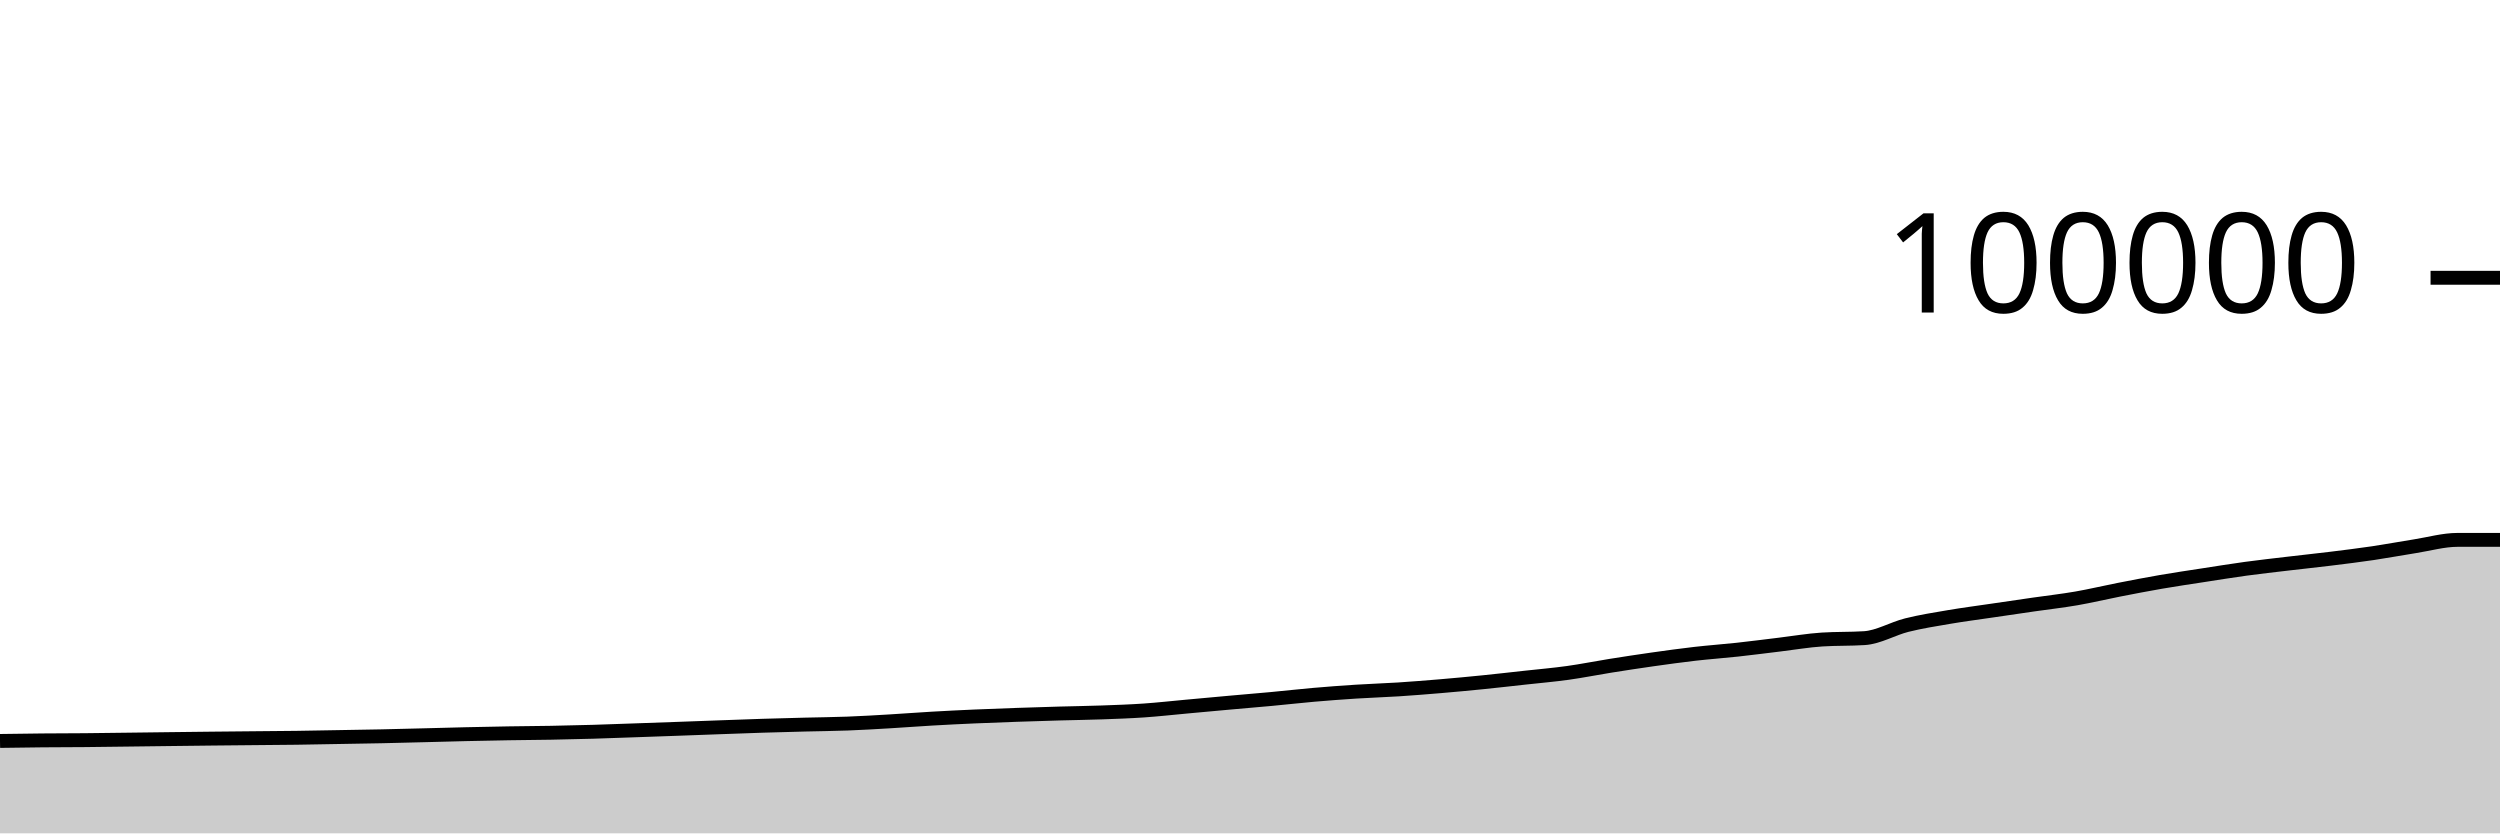
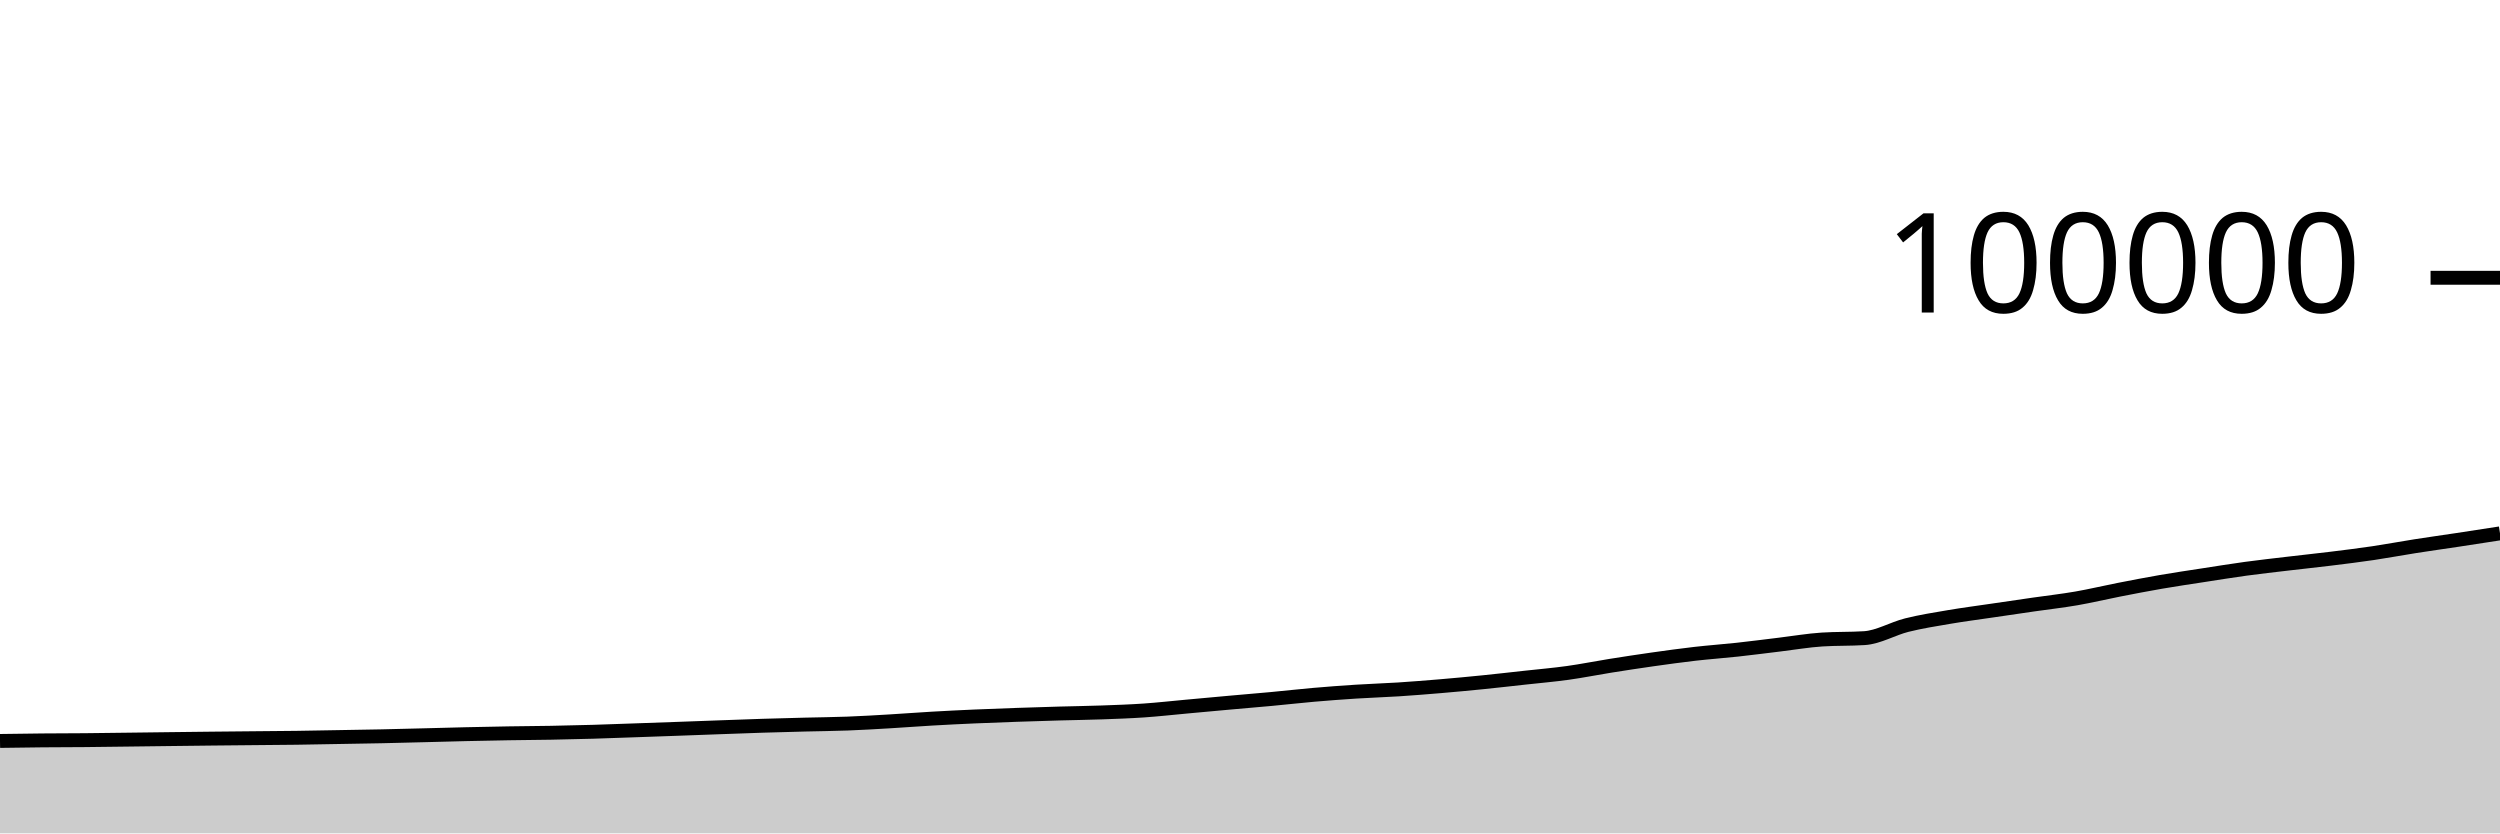
<svg xmlns="http://www.w3.org/2000/svg" viewBox="0 0 180 60">
  <g transform="translate(0,20)">
-     <path class="area" fill="rgba(0, 0, 0, 0.2)" d="M0,33.348C1.017,33.332,2.034,33.317,3.051,33.308C4.068,33.298,5.085,33.3,6.102,33.291C7.119,33.282,8.136,33.266,9.153,33.254C10.169,33.241,11.186,33.229,12.203,33.216C13.22,33.204,14.237,33.191,15.254,33.18C16.271,33.169,17.288,33.16,18.305,33.15C19.322,33.141,20.339,33.135,21.356,33.121C22.373,33.107,23.39,33.086,24.407,33.068C25.424,33.05,26.441,33.035,27.458,33.014C28.475,32.992,29.492,32.965,30.508,32.939C31.525,32.914,32.542,32.884,33.559,32.86C34.576,32.837,35.593,32.816,36.61,32.799C37.627,32.782,38.644,32.777,39.661,32.759C40.678,32.74,41.695,32.717,42.712,32.687C43.729,32.658,44.746,32.617,45.763,32.582C46.78,32.547,47.797,32.511,48.814,32.474C49.831,32.438,50.847,32.398,51.864,32.362C52.881,32.325,53.898,32.286,54.915,32.254C55.932,32.222,56.949,32.196,57.966,32.17C58.983,32.144,60,32.136,61.017,32.097C62.034,32.059,63.051,31.998,64.068,31.938C65.085,31.878,66.102,31.798,67.119,31.74C68.136,31.681,69.153,31.631,70.169,31.586C71.186,31.541,72.203,31.504,73.22,31.469C74.237,31.433,75.254,31.402,76.271,31.373C77.288,31.344,78.305,31.332,79.322,31.295C80.339,31.259,81.356,31.224,82.373,31.154C83.39,31.084,84.407,30.968,85.424,30.876C86.441,30.783,87.458,30.688,88.475,30.597C89.492,30.506,90.508,30.423,91.525,30.328C92.542,30.234,93.559,30.117,94.576,30.028C95.593,29.94,96.61,29.863,97.627,29.798C98.644,29.732,99.661,29.703,100.678,29.638C101.695,29.572,102.712,29.491,103.729,29.405C104.746,29.319,105.763,29.224,106.78,29.121C107.797,29.018,108.814,28.901,109.831,28.789C110.847,28.677,111.864,28.591,112.881,28.449C113.898,28.308,114.915,28.101,115.932,27.939C116.949,27.777,117.966,27.621,118.983,27.477C120,27.333,121.017,27.192,122.034,27.075C123.051,26.958,124.068,26.888,125.085,26.777C126.102,26.666,127.119,26.532,128.136,26.41C129.153,26.288,130.169,26.11,131.186,26.045C132.203,25.979,133.22,26.012,134.237,25.946C135.254,25.881,136.271,25.262,137.288,25.008C138.305,24.754,139.322,24.595,140.339,24.422C141.356,24.249,142.373,24.118,143.39,23.968C144.407,23.818,145.424,23.669,146.441,23.522C147.458,23.375,148.475,23.262,149.492,23.086C150.508,22.91,151.525,22.665,152.542,22.466C153.559,22.267,154.576,22.069,155.593,21.894C156.61,21.718,157.627,21.57,158.644,21.413C159.661,21.256,160.678,21.09,161.695,20.951C162.712,20.812,163.729,20.701,164.746,20.58C165.763,20.459,166.78,20.353,167.797,20.228C168.814,20.103,169.831,19.978,170.847,19.828C171.864,19.677,172.881,19.484,173.898,19.325C174.915,19.165,175.932,18.871,176.949,18.871C177.966,18.871,178.983,18.871,180,18.871L180,40C178.983,40,177.966,40,176.949,40C175.932,40,174.915,40,173.898,40C172.881,40,171.864,40,170.847,40C169.831,40,168.814,40,167.797,40C166.78,40,165.763,40,164.746,40C163.729,40,162.712,40,161.695,40C160.678,40,159.661,40,158.644,40C157.627,40,156.61,40,155.593,40C154.576,40,153.559,40,152.542,40C151.525,40,150.508,40,149.492,40C148.475,40,147.458,40,146.441,40C145.424,40,144.407,40,143.39,40C142.373,40,141.356,40,140.339,40C139.322,40,138.305,40,137.288,40C136.271,40,135.254,40,134.237,40C133.22,40,132.203,40,131.186,40C130.169,40,129.153,40,128.136,40C127.119,40,126.102,40,125.085,40C124.068,40,123.051,40,122.034,40C121.017,40,120,40,118.983,40C117.966,40,116.949,40,115.932,40C114.915,40,113.898,40,112.881,40C111.864,40,110.847,40,109.831,40C108.814,40,107.797,40,106.78,40C105.763,40,104.746,40,103.729,40C102.712,40,101.695,40,100.678,40C99.661,40,98.644,40,97.627,40C96.61,40,95.593,40,94.576,40C93.559,40,92.542,40,91.525,40C90.508,40,89.492,40,88.475,40C87.458,40,86.441,40,85.424,40C84.407,40,83.39,40,82.373,40C81.356,40,80.339,40,79.322,40C78.305,40,77.288,40,76.271,40C75.254,40,74.237,40,73.22,40C72.203,40,71.186,40,70.169,40C69.153,40,68.136,40,67.119,40C66.102,40,65.085,40,64.068,40C63.051,40,62.034,40,61.017,40C60,40,58.983,40,57.966,40C56.949,40,55.932,40,54.915,40C53.898,40,52.881,40,51.864,40C50.847,40,49.831,40,48.814,40C47.797,40,46.78,40,45.763,40C44.746,40,43.729,40,42.712,40C41.695,40,40.678,40,39.661,40C38.644,40,37.627,40,36.61,40C35.593,40,34.576,40,33.559,40C32.542,40,31.525,40,30.508,40C29.492,40,28.475,40,27.458,40C26.441,40,25.424,40,24.407,40C23.39,40,22.373,40,21.356,40C20.339,40,19.322,40,18.305,40C17.288,40,16.271,40,15.254,40C14.237,40,13.22,40,12.203,40C11.186,40,10.169,40,9.153,40C8.136,40,7.119,40,6.102,40C5.085,40,4.068,40,3.051,40C2.034,40,1.017,40,0,40Z" />
-     <path class="line" stroke="black" fill="none" d="M0,33.348C1.017,33.332,2.034,33.317,3.051,33.308C4.068,33.298,5.085,33.3,6.102,33.291C7.119,33.282,8.136,33.266,9.153,33.254C10.169,33.241,11.186,33.229,12.203,33.216C13.22,33.204,14.237,33.191,15.254,33.18C16.271,33.169,17.288,33.16,18.305,33.15C19.322,33.141,20.339,33.135,21.356,33.121C22.373,33.107,23.39,33.086,24.407,33.068C25.424,33.05,26.441,33.035,27.458,33.014C28.475,32.992,29.492,32.965,30.508,32.939C31.525,32.914,32.542,32.884,33.559,32.86C34.576,32.837,35.593,32.816,36.61,32.799C37.627,32.782,38.644,32.777,39.661,32.759C40.678,32.74,41.695,32.717,42.712,32.687C43.729,32.658,44.746,32.617,45.763,32.582C46.78,32.547,47.797,32.511,48.814,32.474C49.831,32.438,50.847,32.398,51.864,32.362C52.881,32.325,53.898,32.286,54.915,32.254C55.932,32.222,56.949,32.196,57.966,32.17C58.983,32.144,60,32.136,61.017,32.097C62.034,32.059,63.051,31.998,64.068,31.938C65.085,31.878,66.102,31.798,67.119,31.74C68.136,31.681,69.153,31.631,70.169,31.586C71.186,31.541,72.203,31.504,73.22,31.469C74.237,31.433,75.254,31.402,76.271,31.373C77.288,31.344,78.305,31.332,79.322,31.295C80.339,31.259,81.356,31.224,82.373,31.154C83.39,31.084,84.407,30.968,85.424,30.876C86.441,30.783,87.458,30.688,88.475,30.597C89.492,30.506,90.508,30.423,91.525,30.328C92.542,30.234,93.559,30.117,94.576,30.028C95.593,29.94,96.61,29.863,97.627,29.798C98.644,29.732,99.661,29.703,100.678,29.638C101.695,29.572,102.712,29.491,103.729,29.405C104.746,29.319,105.763,29.224,106.78,29.121C107.797,29.018,108.814,28.901,109.831,28.789C110.847,28.677,111.864,28.591,112.881,28.449C113.898,28.308,114.915,28.101,115.932,27.939C116.949,27.777,117.966,27.621,118.983,27.477C120,27.333,121.017,27.192,122.034,27.075C123.051,26.958,124.068,26.888,125.085,26.777C126.102,26.666,127.119,26.532,128.136,26.41C129.153,26.288,130.169,26.11,131.186,26.045C132.203,25.979,133.22,26.012,134.237,25.946C135.254,25.881,136.271,25.262,137.288,25.008C138.305,24.754,139.322,24.595,140.339,24.422C141.356,24.249,142.373,24.118,143.39,23.968C144.407,23.818,145.424,23.669,146.441,23.522C147.458,23.375,148.475,23.262,149.492,23.086C150.508,22.91,151.525,22.665,152.542,22.466C153.559,22.267,154.576,22.069,155.593,21.894C156.61,21.718,157.627,21.57,158.644,21.413C159.661,21.256,160.678,21.09,161.695,20.951C162.712,20.812,163.729,20.701,164.746,20.58C165.763,20.459,166.78,20.353,167.797,20.228C168.814,20.103,169.831,19.978,170.847,19.828C171.864,19.677,172.881,19.484,173.898,19.325C174.915,19.165,175.932,18.871,176.949,18.871C177.966,18.871,178.983,18.871,180,18.871" />
+     <path class="area" fill="rgba(0, 0, 0, 0.2)" d="M0,33.348C1.017,33.332,2.034,33.317,3.051,33.308C4.068,33.298,5.085,33.3,6.102,33.291C7.119,33.282,8.136,33.266,9.153,33.254C10.169,33.241,11.186,33.229,12.203,33.216C13.22,33.204,14.237,33.191,15.254,33.18C16.271,33.169,17.288,33.16,18.305,33.15C19.322,33.141,20.339,33.135,21.356,33.121C22.373,33.107,23.39,33.086,24.407,33.068C25.424,33.05,26.441,33.035,27.458,33.014C28.475,32.992,29.492,32.965,30.508,32.939C31.525,32.914,32.542,32.884,33.559,32.86C34.576,32.837,35.593,32.816,36.61,32.799C37.627,32.782,38.644,32.777,39.661,32.759C40.678,32.74,41.695,32.717,42.712,32.687C43.729,32.658,44.746,32.617,45.763,32.582C46.78,32.547,47.797,32.511,48.814,32.474C49.831,32.438,50.847,32.398,51.864,32.362C52.881,32.325,53.898,32.286,54.915,32.254C55.932,32.222,56.949,32.196,57.966,32.17C58.983,32.144,60,32.136,61.017,32.097C62.034,32.059,63.051,31.998,64.068,31.938C65.085,31.878,66.102,31.798,67.119,31.74C68.136,31.681,69.153,31.631,70.169,31.586C71.186,31.541,72.203,31.504,73.22,31.469C74.237,31.433,75.254,31.402,76.271,31.373C77.288,31.344,78.305,31.332,79.322,31.295C80.339,31.259,81.356,31.224,82.373,31.154C83.39,31.084,84.407,30.968,85.424,30.876C86.441,30.783,87.458,30.688,88.475,30.597C89.492,30.506,90.508,30.423,91.525,30.328C92.542,30.234,93.559,30.117,94.576,30.028C95.593,29.94,96.61,29.863,97.627,29.798C98.644,29.732,99.661,29.703,100.678,29.638C101.695,29.572,102.712,29.491,103.729,29.405C104.746,29.319,105.763,29.224,106.78,29.121C107.797,29.018,108.814,28.901,109.831,28.789C110.847,28.677,111.864,28.591,112.881,28.449C113.898,28.308,114.915,28.101,115.932,27.939C116.949,27.777,117.966,27.621,118.983,27.477C120,27.333,121.017,27.192,122.034,27.075C123.051,26.958,124.068,26.888,125.085,26.777C126.102,26.666,127.119,26.532,128.136,26.41C129.153,26.288,130.169,26.11,131.186,26.045C132.203,25.979,133.22,26.012,134.237,25.946C135.254,25.881,136.271,25.262,137.288,25.008C138.305,24.754,139.322,24.595,140.339,24.422C141.356,24.249,142.373,24.118,143.39,23.968C144.407,23.818,145.424,23.669,146.441,23.522C147.458,23.375,148.475,23.262,149.492,23.086C150.508,22.91,151.525,22.665,152.542,22.466C153.559,22.267,154.576,22.069,155.593,21.894C156.61,21.718,157.627,21.57,158.644,21.413C159.661,21.256,160.678,21.09,161.695,20.951C162.712,20.812,163.729,20.701,164.746,20.58C165.763,20.459,166.78,20.353,167.797,20.228C168.814,20.103,169.831,19.978,170.847,19.828C171.864,19.677,172.881,19.484,173.898,19.325C174.915,19.165,175.932,19.025,176.949,18.871C177.966,18.717,178.983,18.559,180,18.402L180,40C178.983,40,177.966,40,176.949,40C175.932,40,174.915,40,173.898,40C172.881,40,171.864,40,170.847,40C169.831,40,168.814,40,167.797,40C166.78,40,165.763,40,164.746,40C163.729,40,162.712,40,161.695,40C160.678,40,159.661,40,158.644,40C157.627,40,156.61,40,155.593,40C154.576,40,153.559,40,152.542,40C151.525,40,150.508,40,149.492,40C148.475,40,147.458,40,146.441,40C145.424,40,144.407,40,143.39,40C142.373,40,141.356,40,140.339,40C139.322,40,138.305,40,137.288,40C136.271,40,135.254,40,134.237,40C133.22,40,132.203,40,131.186,40C130.169,40,129.153,40,128.136,40C127.119,40,126.102,40,125.085,40C124.068,40,123.051,40,122.034,40C121.017,40,120,40,118.983,40C117.966,40,116.949,40,115.932,40C114.915,40,113.898,40,112.881,40C111.864,40,110.847,40,109.831,40C108.814,40,107.797,40,106.78,40C105.763,40,104.746,40,103.729,40C102.712,40,101.695,40,100.678,40C99.661,40,98.644,40,97.627,40C96.61,40,95.593,40,94.576,40C93.559,40,92.542,40,91.525,40C90.508,40,89.492,40,88.475,40C87.458,40,86.441,40,85.424,40C84.407,40,83.39,40,82.373,40C81.356,40,80.339,40,79.322,40C78.305,40,77.288,40,76.271,40C75.254,40,74.237,40,73.22,40C72.203,40,71.186,40,70.169,40C69.153,40,68.136,40,67.119,40C66.102,40,65.085,40,64.068,40C63.051,40,62.034,40,61.017,40C60,40,58.983,40,57.966,40C56.949,40,55.932,40,54.915,40C53.898,40,52.881,40,51.864,40C50.847,40,49.831,40,48.814,40C47.797,40,46.78,40,45.763,40C44.746,40,43.729,40,42.712,40C41.695,40,40.678,40,39.661,40C38.644,40,37.627,40,36.61,40C35.593,40,34.576,40,33.559,40C32.542,40,31.525,40,30.508,40C29.492,40,28.475,40,27.458,40C26.441,40,25.424,40,24.407,40C23.39,40,22.373,40,21.356,40C20.339,40,19.322,40,18.305,40C17.288,40,16.271,40,15.254,40C14.237,40,13.22,40,12.203,40C11.186,40,10.169,40,9.153,40C8.136,40,7.119,40,6.102,40C5.085,40,4.068,40,3.051,40C2.034,40,1.017,40,0,40Z" />
+     <path class="line" stroke="black" fill="none" d="M0,33.348C1.017,33.332,2.034,33.317,3.051,33.308C4.068,33.298,5.085,33.3,6.102,33.291C7.119,33.282,8.136,33.266,9.153,33.254C10.169,33.241,11.186,33.229,12.203,33.216C13.22,33.204,14.237,33.191,15.254,33.18C16.271,33.169,17.288,33.16,18.305,33.15C19.322,33.141,20.339,33.135,21.356,33.121C22.373,33.107,23.39,33.086,24.407,33.068C25.424,33.05,26.441,33.035,27.458,33.014C28.475,32.992,29.492,32.965,30.508,32.939C31.525,32.914,32.542,32.884,33.559,32.86C34.576,32.837,35.593,32.816,36.61,32.799C37.627,32.782,38.644,32.777,39.661,32.759C40.678,32.74,41.695,32.717,42.712,32.687C43.729,32.658,44.746,32.617,45.763,32.582C46.78,32.547,47.797,32.511,48.814,32.474C49.831,32.438,50.847,32.398,51.864,32.362C52.881,32.325,53.898,32.286,54.915,32.254C55.932,32.222,56.949,32.196,57.966,32.17C58.983,32.144,60,32.136,61.017,32.097C62.034,32.059,63.051,31.998,64.068,31.938C65.085,31.878,66.102,31.798,67.119,31.74C68.136,31.681,69.153,31.631,70.169,31.586C71.186,31.541,72.203,31.504,73.22,31.469C74.237,31.433,75.254,31.402,76.271,31.373C77.288,31.344,78.305,31.332,79.322,31.295C80.339,31.259,81.356,31.224,82.373,31.154C83.39,31.084,84.407,30.968,85.424,30.876C86.441,30.783,87.458,30.688,88.475,30.597C89.492,30.506,90.508,30.423,91.525,30.328C92.542,30.234,93.559,30.117,94.576,30.028C95.593,29.94,96.61,29.863,97.627,29.798C98.644,29.732,99.661,29.703,100.678,29.638C101.695,29.572,102.712,29.491,103.729,29.405C104.746,29.319,105.763,29.224,106.78,29.121C107.797,29.018,108.814,28.901,109.831,28.789C110.847,28.677,111.864,28.591,112.881,28.449C113.898,28.308,114.915,28.101,115.932,27.939C116.949,27.777,117.966,27.621,118.983,27.477C120,27.333,121.017,27.192,122.034,27.075C123.051,26.958,124.068,26.888,125.085,26.777C126.102,26.666,127.119,26.532,128.136,26.41C129.153,26.288,130.169,26.11,131.186,26.045C132.203,25.979,133.22,26.012,134.237,25.946C135.254,25.881,136.271,25.262,137.288,25.008C138.305,24.754,139.322,24.595,140.339,24.422C141.356,24.249,142.373,24.118,143.39,23.968C144.407,23.818,145.424,23.669,146.441,23.522C147.458,23.375,148.475,23.262,149.492,23.086C150.508,22.91,151.525,22.665,152.542,22.466C153.559,22.267,154.576,22.069,155.593,21.894C156.61,21.718,157.627,21.57,158.644,21.413C159.661,21.256,160.678,21.09,161.695,20.951C162.712,20.812,163.729,20.701,164.746,20.58C165.763,20.459,166.78,20.353,167.797,20.228C168.814,20.103,169.831,19.978,170.847,19.828C171.864,19.677,172.881,19.484,173.898,19.325C174.915,19.165,175.932,19.025,176.949,18.871C177.966,18.717,178.983,18.559,180,18.402" />
    <path class="axis-ceiling" stroke-width="1" stroke="black" fill="none" d="M175,0L180,0" />
    <text class="axis-ceiling-label" font-family="sans-serif" text-anchor="end" font-size="10px" x="170" y="2.5">100000</text>
  </g>
</svg>
